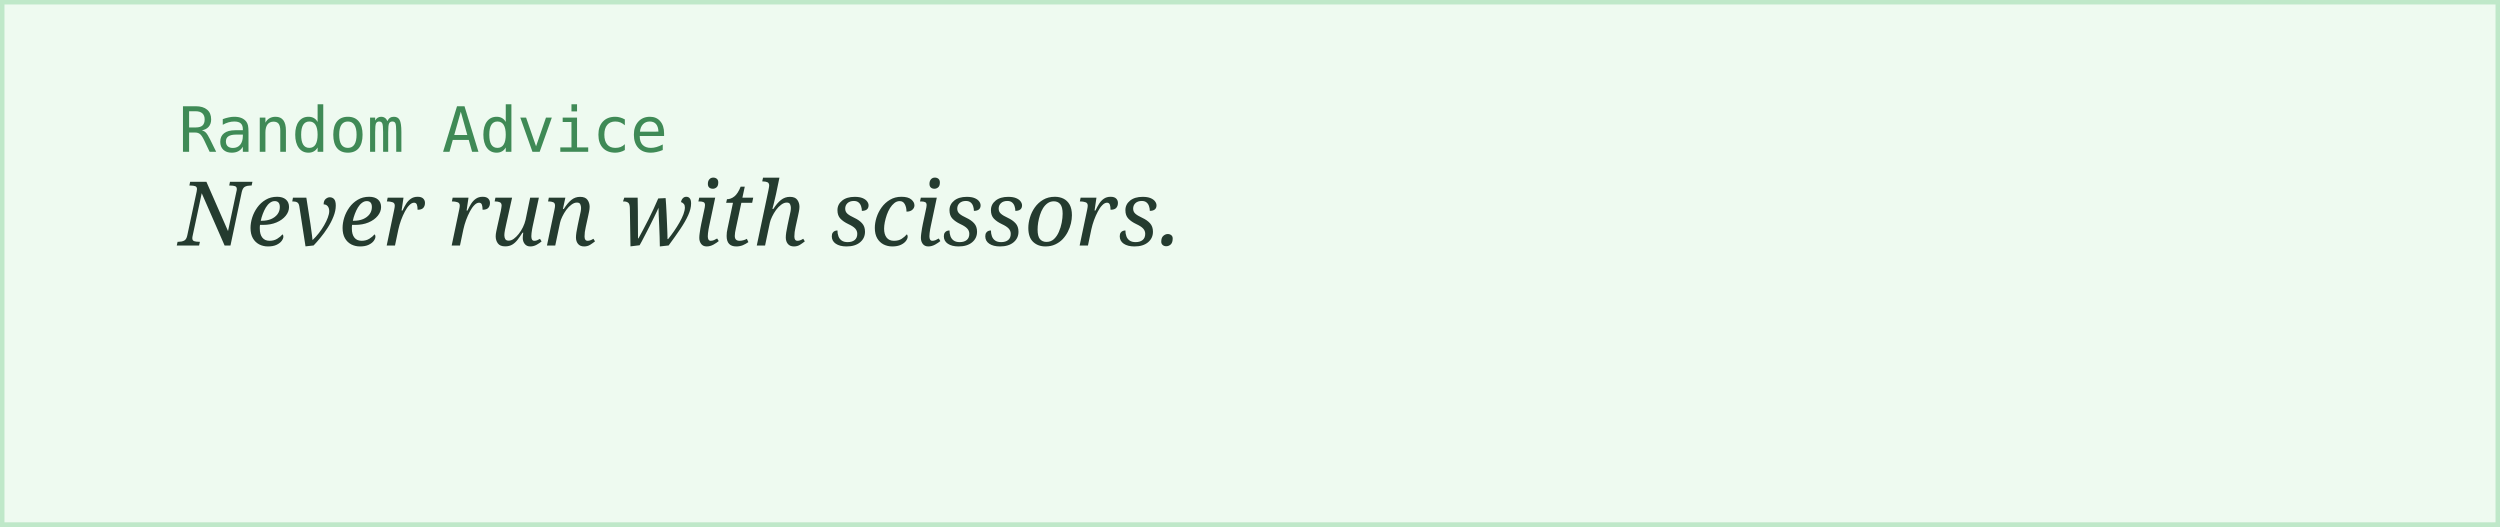
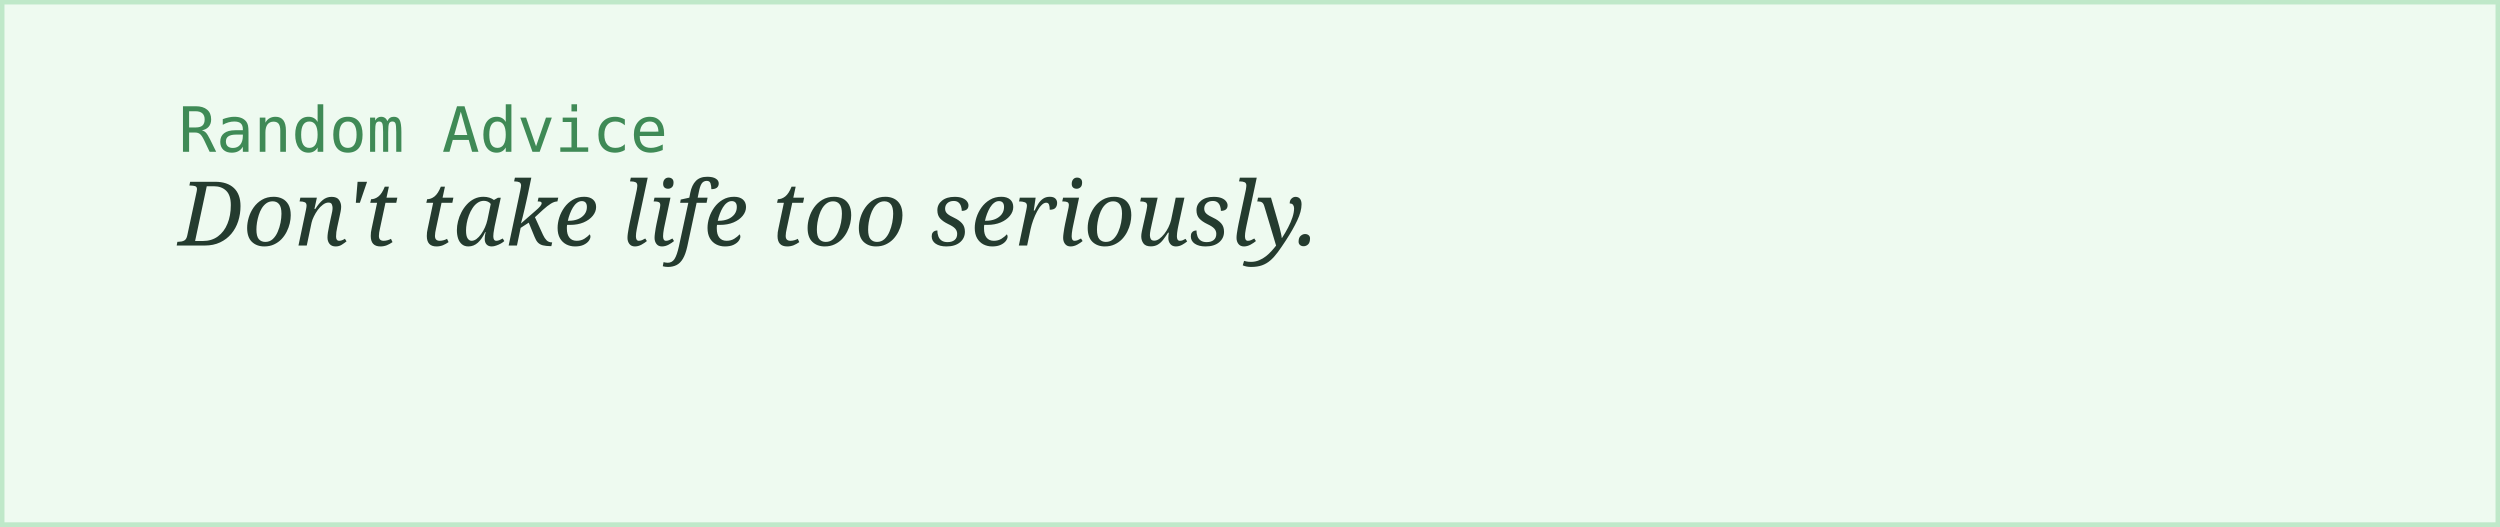
<svg xmlns="http://www.w3.org/2000/svg" width="560" height="118">
  <rect width="100%" height="100%" fill="#eefaf0" stroke="#bfe8c9" stroke-width="2" />
  <text x="40" y="34" font-family="monospace" font-size="14" fill="#3f8a56">Random Advice</text>
-   <text x="40" y="55" font-family="Georgia, serif" font-style="italic" font-size="20" fill="#243b2f">Never run with scissors.</text>
+   <text x="40" y="55" font-family="Georgia, serif" font-style="italic" font-size="20" fill="#243b2f">Don't take life too seriously.</text>
</svg>
